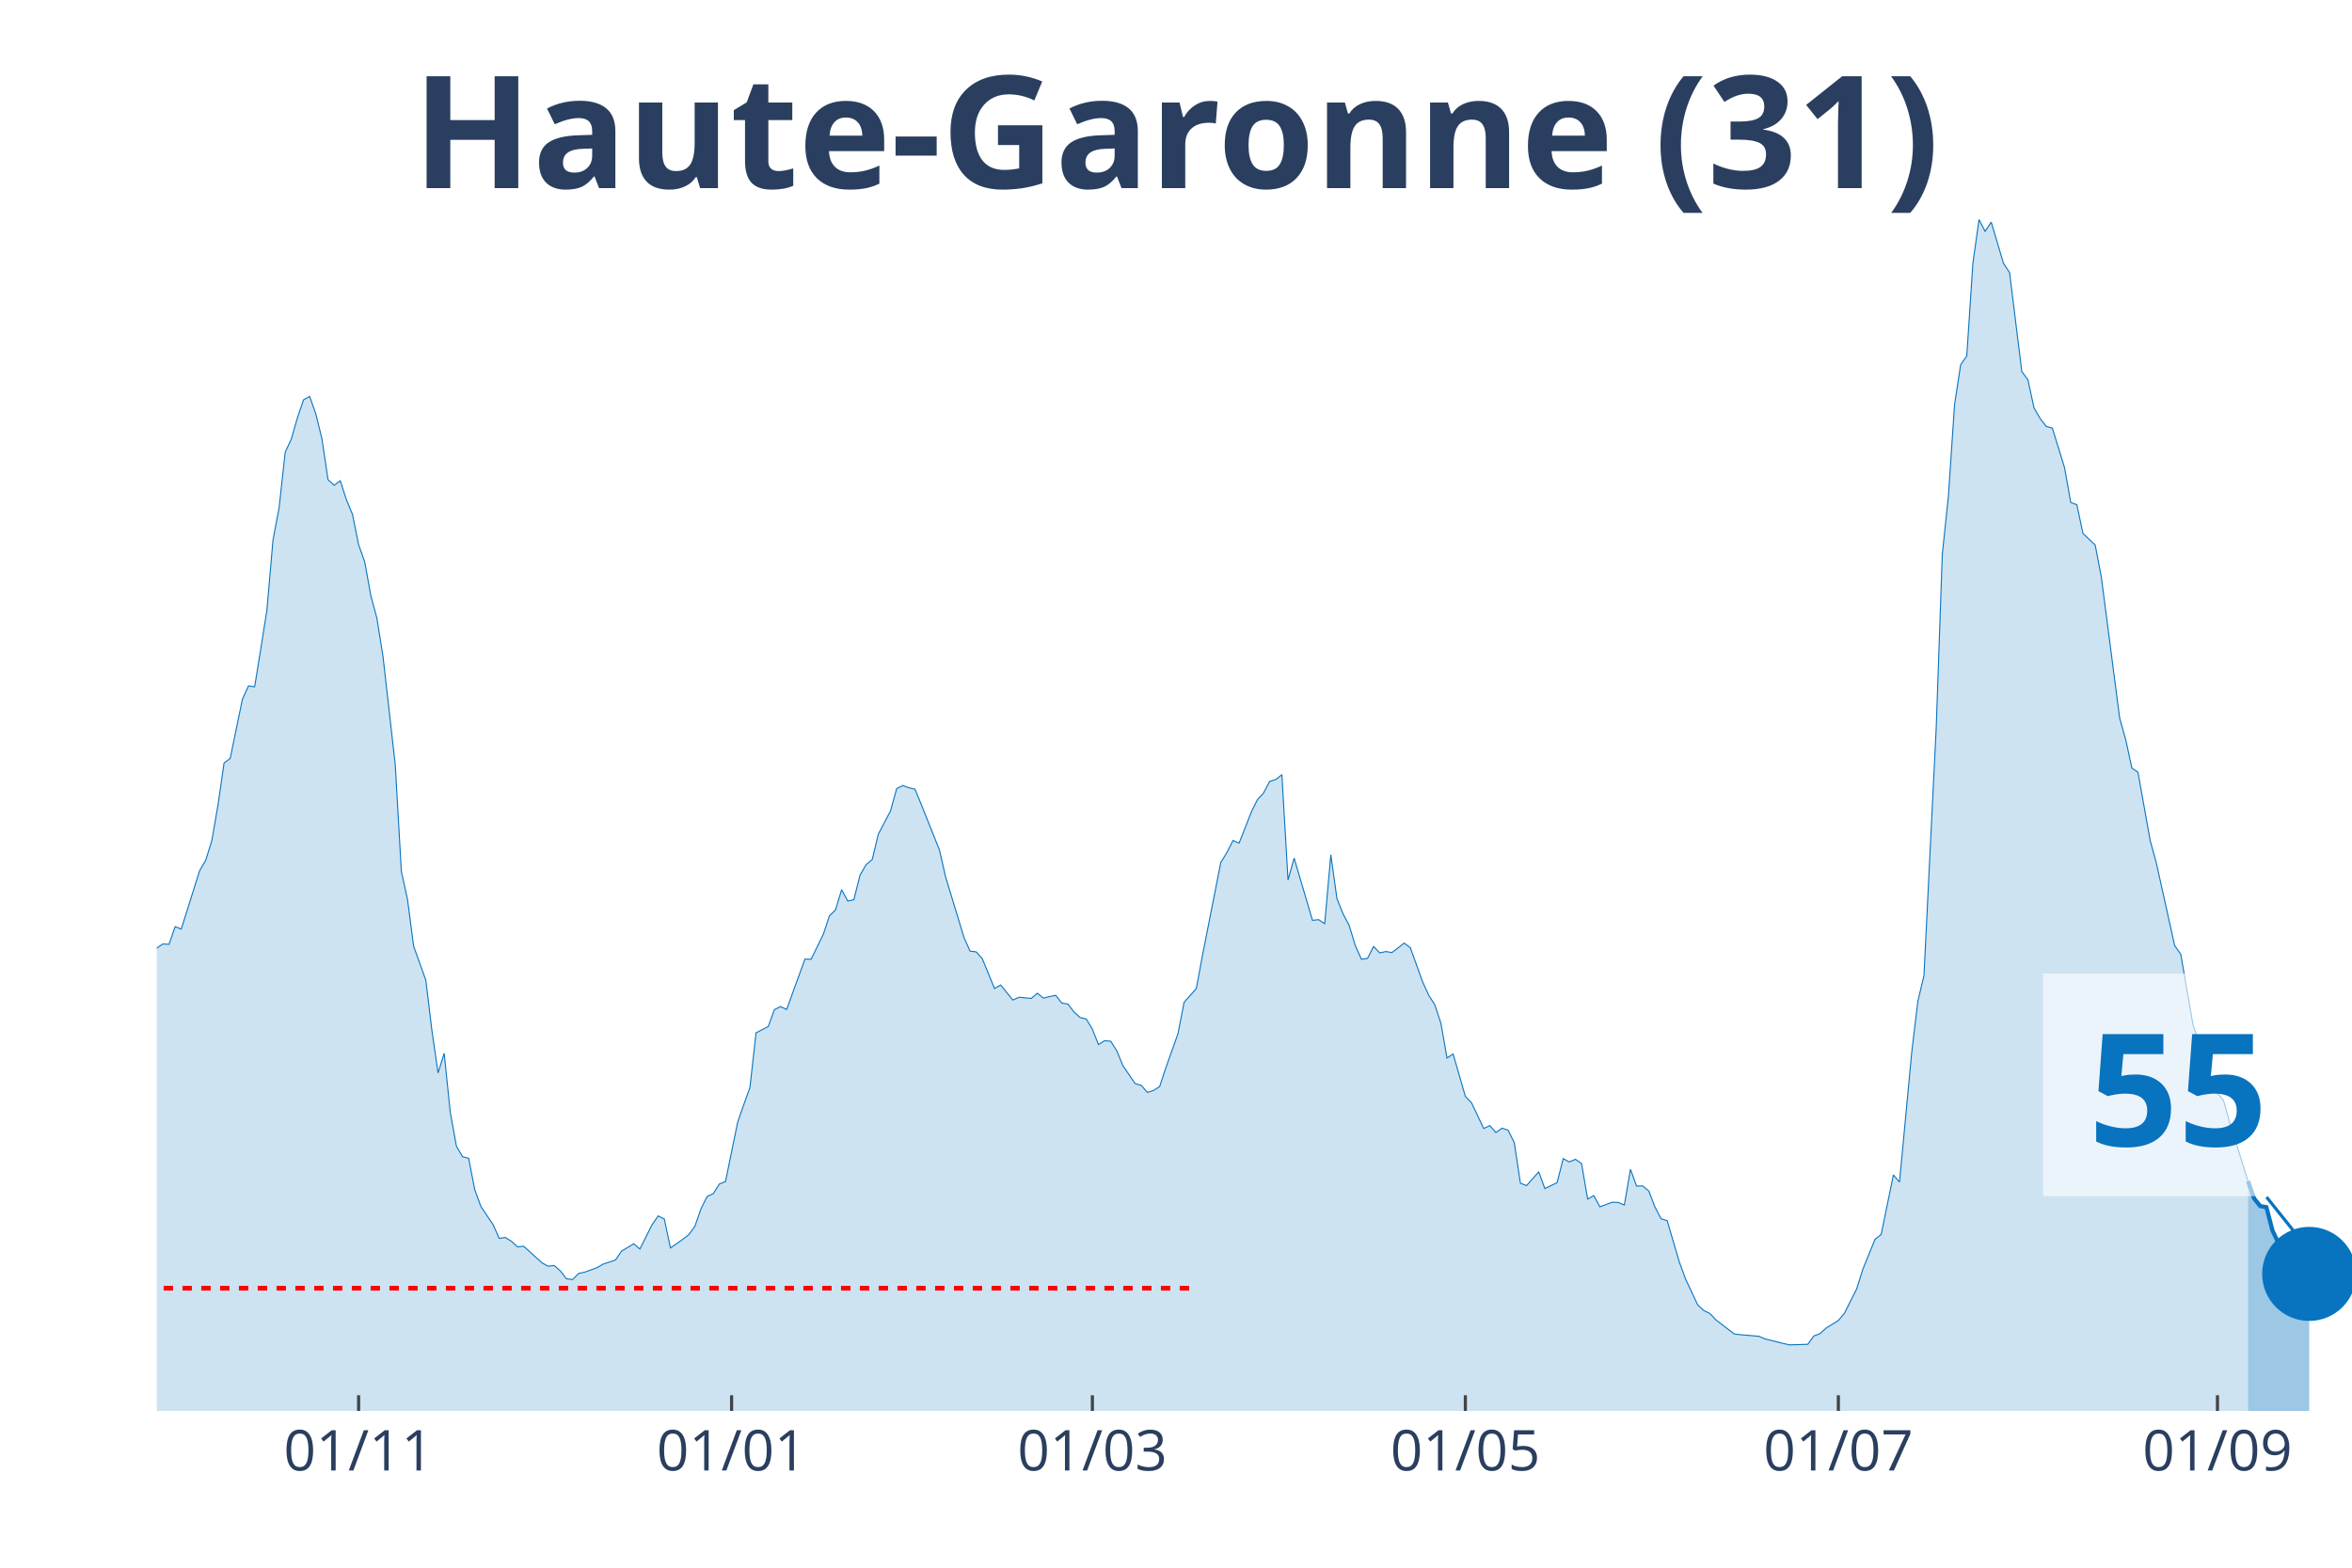
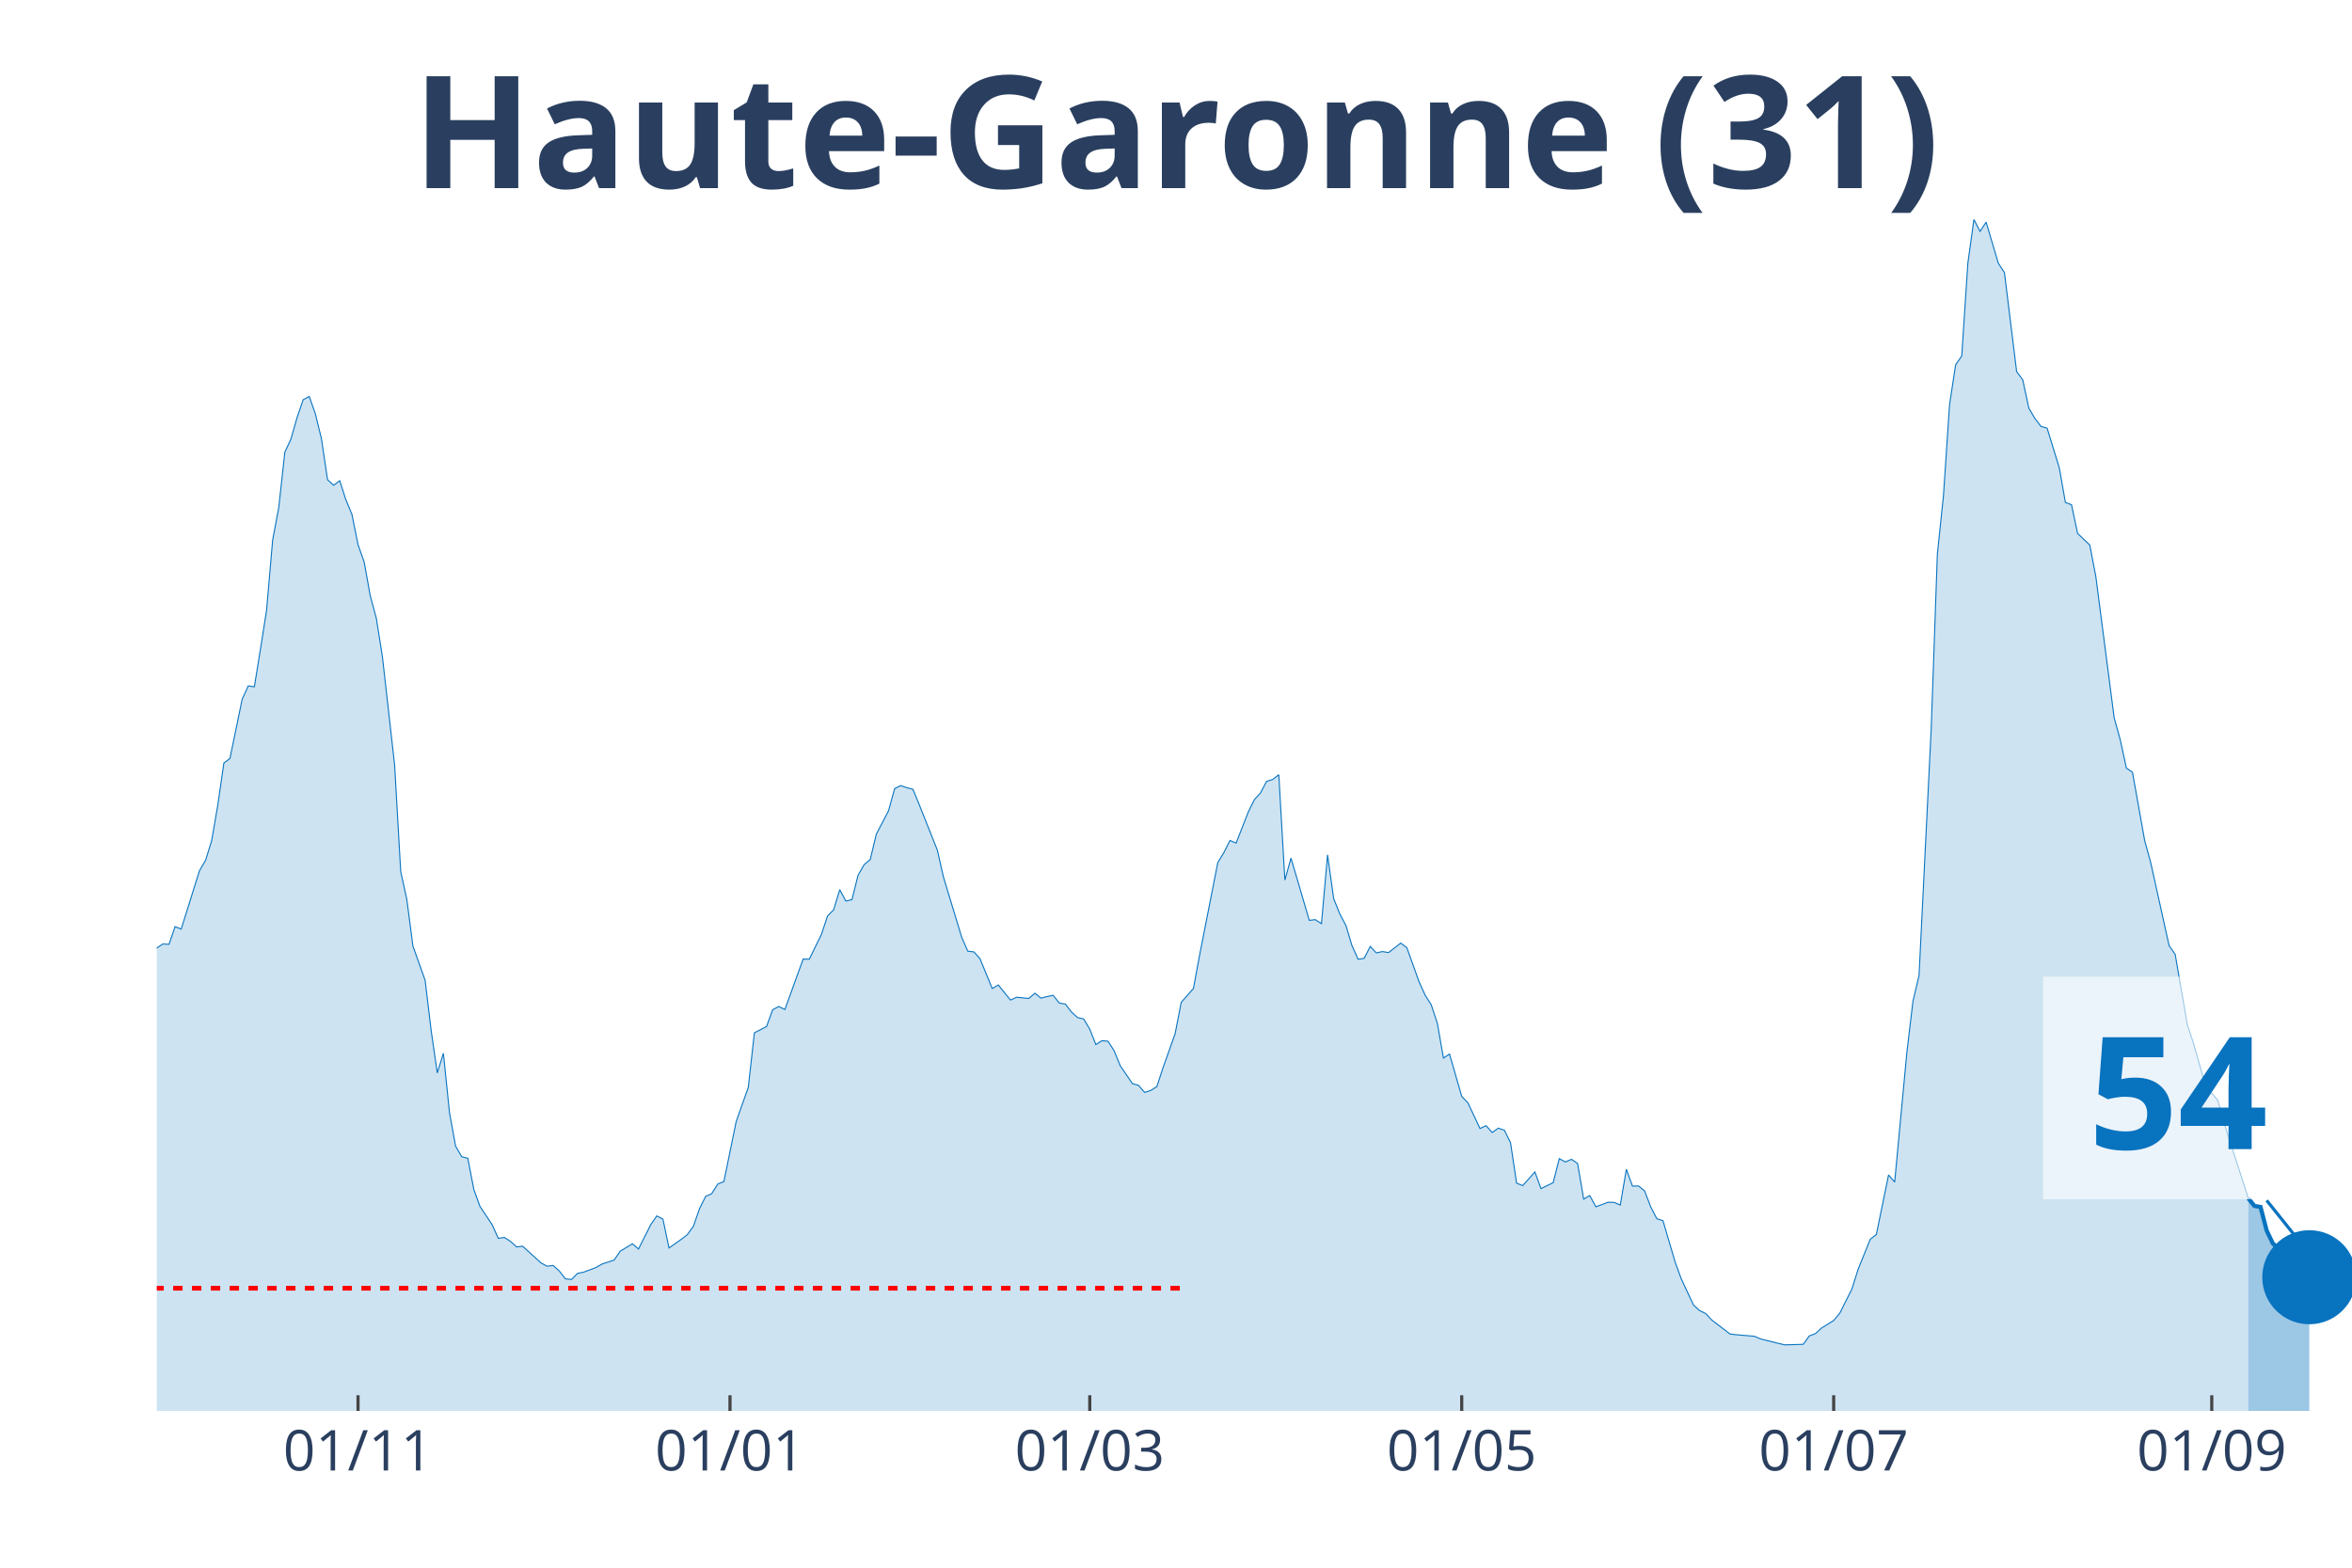
<svg xmlns="http://www.w3.org/2000/svg" class="main-svg" width="1125" height="750" style="" viewBox="0 0 750 500">
  <rect x="0" y="0" width="750" height="500" style="fill: rgb(0, 0, 0); fill-opacity: 0;" />
-   <defs id="defs-acd513">
+   <defs id="defs-bc79a7">
    <g class="clips">
-       <clipPath id="clipacd513xyplot" class="plotclip">
+       <clipPath id="clipbc79a7xyplot" class="plotclip">
        <rect width="700" height="380" />
      </clipPath>
-       <clipPath class="axesclip" id="clipacd513x">
+       <clipPath class="axesclip" id="clipbc79a7x">
        <rect x="50" y="0" width="700" height="500" />
      </clipPath>
-       <clipPath class="axesclip" id="clipacd513y">
+       <clipPath class="axesclip" id="clipbc79a7y">
        <rect x="0" y="70" width="750" height="380" />
      </clipPath>
-       <clipPath class="axesclip" id="clipacd513xy">
+       <clipPath class="axesclip" id="clipbc79a7xy">
        <rect x="50" y="70" width="700" height="380" />
      </clipPath>
    </g>
    <g class="gradients" />
  </defs>
  <g class="bglayer">
    <rect class="bg" x="50" y="70" width="700" height="380" style="fill: rgb(0, 0, 0); fill-opacity: 0; stroke-width: 0;" />
  </g>
  <g class="layer-below">
    <g class="imagelayer" />
    <g class="shapelayer" />
  </g>
  <g class="cartesianlayer">
    <g class="subplot xy">
      <g class="layer-subplot">
        <g class="shapelayer" />
        <g class="imagelayer" />
      </g>
      <g class="gridlayer">
        <g class="x">
-           <path class="xgrid crisp" transform="translate(114.35,0)" d="M0,70v380" style="stroke: rgb(255, 255, 255); stroke-opacity: 1; stroke-width: 1px;" />
-           <path class="xgrid crisp" transform="translate(233.29,0)" d="M0,70v380" style="stroke: rgb(255, 255, 255); stroke-opacity: 1; stroke-width: 1px;" />
-           <path class="xgrid crisp" transform="translate(348.33,0)" d="M0,70v380" style="stroke: rgb(255, 255, 255); stroke-opacity: 1; stroke-width: 1px;" />
-           <path class="xgrid crisp" transform="translate(467.27,0)" d="M0,70v380" style="stroke: rgb(255, 255, 255); stroke-opacity: 1; stroke-width: 1px;" />
-           <path class="xgrid crisp" transform="translate(586.21,0)" d="M0,70v380" style="stroke: rgb(255, 255, 255); stroke-opacity: 1; stroke-width: 1px;" />
-           <path class="xgrid crisp" transform="translate(707.1,0)" d="M0,70v380" style="stroke: rgb(255, 255, 255); stroke-opacity: 1; stroke-width: 1px;" />
+           <path class="xgrid crisp" transform="translate(114.17,0)" d="M0,70v380" style="stroke: rgb(255, 255, 255); stroke-opacity: 1; stroke-width: 1px;" />
+           <path class="xgrid crisp" transform="translate(232.78,0)" d="M0,70v380" style="stroke: rgb(255, 255, 255); stroke-opacity: 1; stroke-width: 1px;" />
+           <path class="xgrid crisp" transform="translate(347.5,0)" d="M0,70v380" style="stroke: rgb(255, 255, 255); stroke-opacity: 1; stroke-width: 1px;" />
+           <path class="xgrid crisp" transform="translate(466.11,0)" d="M0,70v380" style="stroke: rgb(255, 255, 255); stroke-opacity: 1; stroke-width: 1px;" />
+           <path class="xgrid crisp" transform="translate(584.72,0)" d="M0,70v380" style="stroke: rgb(255, 255, 255); stroke-opacity: 1; stroke-width: 1px;" />
+           <path class="xgrid crisp" transform="translate(705.28,0)" d="M0,70v380" style="stroke: rgb(255, 255, 255); stroke-opacity: 1; stroke-width: 1px;" />
        </g>
        <g class="y" />
      </g>
      <g class="zerolinelayer" />
      <path class="xlines-below" />
      <path class="ylines-below" />
      <g class="overlines-below" />
      <g class="xaxislayer-below" />
      <g class="yaxislayer-below" />
      <g class="overaxes-below" />
-       <g class="plot" transform="translate(50, 70)" clip-path="url('#clipacd513xyplot')">
+       <g class="plot" transform="translate(50, 70)" clip-path="url('#clipbc79a7xyplot')">
        <g class="scatterlayer mlayer">
-           <g class="trace scatter tracef41e25" style="stroke-miterlimit: 2;">
+           <g class="trace scatter tracefbd97b" style="stroke-miterlimit: 2;">
            <g class="fills">
              <g>
-                 <path class="js-fill" d="M666.85,380L-265.18,380L-265.18,376.37L-249.58,378.77L-247.63,378.66L-220.33,378.16L-218.38,377.43L-185.24,377.21L-183.29,377.26L-144.29,375.75L-142.34,374.75L-132.59,370.84L-130.64,371.11L-116.99,365.3L-115.04,362.9L-105.29,356.19L-103.34,356.59L-91.64,349.88L-89.69,346.08L-85.79,341.61L-83.84,340.71L-77.99,337.08L-76.04,335.24L-70.19,332.33L-68.25,332.33L-64.35,330.26L-62.4,329.71L-58.5,322.33L-56.55,310.15L-54.6,304.61L-52.65,305.01L-50.7,304.73L-48.75,293.16L-40.95,256.22L-39,253.54L-37.05,253.15L-35.1,238.17L-29.25,206.76L-27.3,194.81L-23.4,186.03L-21.45,188.71L-19.5,186.09L-17.55,189.94L-13.65,209.28L-11.7,211.57L-9.75,212.63L-7.8,221.29L-5.85,230.29L-3.9,234.76L-1.95,236.66L0,232.36L1.95,231.07L3.9,231.19L5.85,225.54L7.8,226.32L13.65,207.71L15.6,204.36L17.55,198.1L19.5,186.81L21.45,173.35L23.4,171.89L27.3,153.01L29.25,148.76L31.2,149.04L33.15,137.02L35.1,124.67L37.05,102.26L39,91.87L40.95,74.21L42.9,70.02L44.85,63.2L46.8,57.5L48.75,56.44L50.7,61.97L52.65,69.91L54.6,82.99L56.55,84.77L58.5,83.32L60.45,89.36L62.4,94.05L64.35,103.72L66.3,109.19L68.25,119.98L70.19,127.19L72.14,139.43L76.04,173.91L77.99,207.99L79.94,216.82L81.89,231.74L85.79,242.64L87.74,258.79L89.69,272.2L91.64,265.94L93.59,284.83L95.54,295.56L97.49,298.91L99.44,299.42L101.39,309.42L103.34,314.79L107.24,320.6L109.19,324.96L111.14,324.68L113.09,325.91L115.04,327.69L116.99,327.47L122.84,332.78L124.79,333.84L126.74,333.62L128.69,335.35L130.64,337.86L132.59,338.09L134.54,336.13L136.49,335.74L140.39,334.29L142.34,333.17L146.24,331.89L148.19,329.04L152.09,326.69L154.04,328.36L157.94,320.6L159.89,317.8L161.84,318.81L163.79,328.03L167.69,325.29L169.64,323.78L171.59,321.1L173.54,315.51L175.49,311.6L177.44,310.71L179.39,307.63L181.34,306.85L185.24,287.85L187.19,282.26L189.14,276.84L191.09,259.41L194.99,257.39L196.94,252.03L198.89,251.02L200.84,251.97L206.69,235.88L208.64,235.94L212.53,228L214.48,222.13L216.43,220.18L218.38,213.75L220.33,217.38L222.28,216.94L224.23,209.17L226.18,205.76L228.13,204.14L230.08,196.04L233.98,188.6L235.93,181.51L237.88,180.56L239.83,181.23L241.78,181.73L243.73,186.48L249.58,201.12L251.53,209.67L257.38,228.95L259.33,233.36L261.28,233.59L263.23,235.77L267.13,245.27L269.08,244.15L272.98,248.96L274.93,248.06L278.83,248.45L280.78,246.78L282.73,248.34L284.68,247.84L286.63,247.45L288.58,249.91L290.53,250.24L292.48,252.76L294.43,254.54L296.38,254.99L298.33,258.23L300.28,263.15L302.23,261.92L304.18,262.09L306.13,265.16L308.08,269.91L311.98,275.61L313.93,276.17L315.88,278.41L317.83,277.79L319.78,276.56L321.73,270.64L325.63,259.69L327.58,249.68L331.48,245.27L333.43,234.76L339.28,205.09L341.23,201.9L343.18,198.05L345.13,198.89L349.03,188.94L350.97,185.03L352.92,182.9L354.87,179.21L356.82,178.6L358.77,177.09L360.72,210.68L362.67,203.69L368.52,223.53L370.47,223.31L372.42,224.59L374.37,202.63L376.32,216.6L378.27,221.46L380.22,225.15L382.17,231.58L384.12,235.94L386.07,235.66L388.02,231.86L389.97,233.92L391.92,233.48L393.87,233.81L397.77,230.79L399.72,232.25L403.62,243.09L405.57,247.39L407.52,250.46L409.47,256.33L411.42,267.45L413.37,266.17L417.27,279.69L419.22,281.7L423.12,289.92L425.07,289.02L427.02,291.2L428.97,289.81L430.92,290.48L432.87,294.44L434.82,307.35L436.77,308.14L440.67,303.78L442.62,309.09L446.52,307.19L448.47,299.53L450.42,300.59L452.37,299.75L454.32,301.09L456.27,312.44L458.22,311.32L460.17,314.9L464.07,313.44L466.02,313.5L467.97,314.34L469.92,302.94L471.87,308.3L473.82,308.25L475.77,309.87L477.72,314.95L479.67,318.7L481.62,319.31L485.52,332.56L487.47,337.86L491.36,346.19L493.31,347.98L495.26,348.93L497.21,351L503.06,355.47L505.01,355.69L510.86,356.19L512.81,357.03L518.66,358.49L520.61,358.93L526.46,358.76L528.41,356.08L530.36,355.36L532.31,353.57L536.21,351.16L538.16,348.82L542.06,341.05L544.01,334.85L547.91,325.24L549.86,323.73L553.76,304.73L555.71,307.02L559.61,265.61L561.56,249.35L563.51,241.13L565.46,201.57L567.41,162.28L569.36,106.74L571.31,88.18L573.26,59.07L575.21,46.33L577.16,43.53L579.11,13.97L581.06,0L583.01,3.8L584.96,0.84L588.86,13.97L590.81,16.93L594.71,48.51L596.66,51.13L598.61,60.13L600.56,63.48L602.51,66L604.46,66.56L608.36,79.24L610.31,90.25L612.26,90.98L614.21,100.14L618.11,103.83L620.06,114L625.91,158.99L627.86,165.97L629.81,174.97L631.75,176.31L635.65,198.1L637.6,205.2L643.45,231.58L645.4,234.37L649.3,256.84L651.25,262.7L655.15,276.39L657.1,278.63L659.05,280.98L661,288.02L666.85,306.74" style="fill: rgb(8, 115, 191); fill-opacity: 0.2; stroke-width: 0;" />
+                 <path class="js-fill" d="M666.94,380L-264.44,380L-264.44,376.37L-248.89,378.77L-246.94,378.66L-219.72,378.16L-217.78,377.43L-184.72,377.21L-182.78,377.26L-143.89,375.75L-141.94,374.75L-132.22,370.84L-130.28,371.11L-116.67,365.3L-114.72,362.9L-105,356.19L-103.06,356.59L-91.39,349.88L-89.44,346.08L-85.56,341.61L-83.61,340.71L-77.78,337.08L-75.83,335.24L-70,332.33L-68.06,332.33L-64.17,330.26L-62.22,329.71L-58.33,322.33L-56.39,310.15L-54.44,304.61L-52.5,305.01L-50.56,304.73L-48.61,293.16L-40.83,256.22L-38.89,253.54L-36.94,253.15L-35,238.17L-29.17,206.76L-27.22,194.81L-23.33,186.03L-21.39,188.71L-19.44,186.09L-17.5,189.94L-13.61,209.28L-11.67,211.57L-9.72,212.63L-7.78,221.29L-5.83,230.29L-3.89,234.76L-1.94,236.66L0,232.36L1.94,231.07L3.89,231.19L5.83,225.54L7.78,226.32L13.61,207.71L15.56,204.36L17.5,198.1L19.44,186.81L21.39,173.35L23.33,171.89L27.22,153.01L29.17,148.76L31.11,149.04L33.06,137.02L35,124.67L36.94,102.26L38.89,91.87L40.83,74.21L42.78,70.02L44.72,63.2L46.67,57.5L48.61,56.44L50.56,61.97L52.5,69.91L54.44,82.99L56.39,84.77L58.33,83.32L60.28,89.36L62.22,94.05L64.17,103.72L66.11,109.19L68.06,119.98L70,127.19L71.94,139.43L75.83,173.91L77.78,207.99L79.72,216.82L81.67,231.74L85.56,242.64L87.5,258.79L89.44,272.2L91.39,265.94L93.33,284.83L95.28,295.56L97.22,298.91L99.17,299.42L101.11,309.42L103.06,314.79L106.94,320.6L108.89,324.96L110.83,324.68L112.78,325.91L114.72,327.69L116.67,327.47L122.5,332.78L124.44,333.84L126.39,333.62L128.33,335.35L130.28,337.86L132.22,338.09L134.17,336.13L136.11,335.74L140,334.29L141.94,333.17L145.83,331.89L147.78,329.04L151.67,326.69L153.61,328.36L157.5,320.6L159.44,317.8L161.39,318.81L163.33,328.03L167.22,325.29L169.17,323.78L171.11,321.1L173.06,315.51L175,311.6L176.94,310.71L178.89,307.63L180.83,306.85L184.72,287.85L186.67,282.26L188.61,276.84L190.56,259.41L194.44,257.39L196.39,252.03L198.33,251.02L200.28,251.97L206.11,235.88L208.06,235.94L211.94,228L213.89,222.13L215.83,220.18L217.78,213.75L219.72,217.38L221.67,216.94L223.61,209.17L225.56,205.76L227.5,204.14L229.44,196.04L233.33,188.6L235.28,181.51L237.22,180.56L239.17,181.23L241.11,181.73L243.06,186.48L248.89,201.12L250.83,209.67L256.67,228.95L258.61,233.36L260.56,233.59L262.5,235.77L266.39,245.27L268.33,244.15L272.22,248.96L274.17,248.06L278.06,248.45L280,246.78L281.94,248.34L283.89,247.84L285.83,247.45L287.78,249.91L289.72,250.24L291.67,252.76L293.61,254.54L295.56,254.99L297.5,258.23L299.44,263.15L301.39,261.92L303.33,262.09L305.28,265.16L307.22,269.91L311.11,275.61L313.06,276.17L315,278.41L316.94,277.79L318.89,276.56L320.83,270.64L324.72,259.69L326.67,249.68L330.56,245.27L332.5,234.76L338.33,205.09L340.28,201.9L342.22,198.05L344.17,198.89L348.06,188.94L350,185.03L351.94,182.9L353.89,179.21L355.83,178.6L357.78,177.09L359.72,210.68L361.67,203.69L367.5,223.53L369.44,223.31L371.39,224.59L373.33,202.63L375.28,216.6L377.22,221.46L379.17,225.15L381.11,231.58L383.06,235.94L385,235.66L386.94,231.86L388.89,233.92L390.83,233.48L392.78,233.81L396.67,230.79L398.61,232.25L402.5,243.09L404.44,247.39L406.39,250.46L408.33,256.33L410.28,267.45L412.22,266.17L416.11,279.69L418.06,281.7L421.94,289.92L423.89,289.02L425.83,291.2L427.78,289.81L429.72,290.48L431.67,294.44L433.61,307.35L435.56,308.14L439.44,303.78L441.39,309.09L445.28,307.19L447.22,299.53L449.17,300.59L451.11,299.75L453.06,301.09L455,312.44L456.94,311.32L458.89,314.9L462.78,313.44L464.72,313.5L466.67,314.34L468.61,302.94L470.56,308.3L472.5,308.25L474.44,309.87L476.39,314.95L478.33,318.7L480.28,319.31L484.17,332.56L486.11,337.86L490,346.19L491.94,347.98L493.89,348.93L495.83,351L501.67,355.47L503.61,355.69L509.44,356.19L511.39,357.03L517.22,358.49L519.17,358.93L525,358.76L526.94,356.08L528.89,355.36L530.83,353.57L534.72,351.16L536.67,348.82L540.56,341.05L542.5,334.85L546.39,325.24L548.33,323.73L552.22,304.73L554.17,307.02L558.06,265.61L560,249.35L561.94,241.13L563.89,201.57L565.83,162.28L567.78,106.74L569.72,88.18L571.67,59.07L573.61,46.33L575.56,43.53L577.5,13.97L579.44,0L581.39,3.8L583.33,0.84L587.22,13.97L589.17,16.93L593.06,48.51L595,51.13L596.94,60.13L598.89,63.48L600.83,66L602.78,66.56L606.67,79.24L608.61,90.25L610.56,90.98L612.5,100.14L616.39,103.83L618.33,114L624.17,158.99L626.11,165.97L628.06,174.97L630,176.31L633.89,198.1L635.83,205.2L641.67,231.58L643.61,234.37L647.5,256.84L649.44,262.7L653.33,276.39L655.28,278.63L657.22,280.98L659.17,288.02L666.94,312.21" style="fill: rgb(8, 115, 191); fill-opacity: 0.2; stroke-width: 0;" />
              </g>
            </g>
            <g class="errorbars" />
            <g class="lines">
-               <path class="js-line" d="M-265.18,376.37L-249.58,378.77L-247.63,378.66L-220.33,378.16L-218.38,377.43L-185.24,377.21L-183.29,377.26L-144.29,375.75L-142.34,374.75L-132.59,370.84L-130.64,371.11L-116.99,365.3L-115.04,362.9L-105.29,356.19L-103.34,356.59L-91.64,349.88L-89.69,346.08L-85.79,341.61L-83.84,340.71L-77.99,337.08L-76.04,335.24L-70.19,332.33L-68.25,332.33L-64.35,330.26L-62.4,329.71L-58.5,322.33L-56.55,310.15L-54.6,304.61L-52.65,305.01L-50.7,304.73L-48.75,293.16L-40.95,256.22L-39,253.54L-37.05,253.15L-35.1,238.17L-29.25,206.76L-27.3,194.81L-23.4,186.03L-21.45,188.71L-19.5,186.09L-17.55,189.94L-13.65,209.28L-11.7,211.57L-9.75,212.63L-7.8,221.29L-5.85,230.29L-3.9,234.76L-1.95,236.66L0,232.36L1.95,231.07L3.9,231.19L5.85,225.54L7.8,226.32L13.65,207.71L15.6,204.36L17.55,198.1L19.5,186.81L21.45,173.35L23.4,171.89L27.3,153.01L29.25,148.76L31.2,149.04L33.15,137.02L35.1,124.67L37.05,102.26L39,91.87L40.95,74.21L42.9,70.02L44.85,63.2L46.8,57.5L48.75,56.44L50.7,61.97L52.65,69.91L54.6,82.99L56.55,84.77L58.5,83.32L60.45,89.36L62.4,94.05L64.35,103.72L66.3,109.19L68.25,119.98L70.19,127.19L72.14,139.43L76.04,173.91L77.99,207.99L79.94,216.82L81.89,231.74L85.79,242.64L87.74,258.79L89.69,272.2L91.64,265.94L93.59,284.83L95.54,295.56L97.49,298.91L99.44,299.42L101.39,309.42L103.34,314.79L107.24,320.6L109.19,324.96L111.14,324.68L113.09,325.91L115.04,327.69L116.99,327.47L122.84,332.78L124.79,333.84L126.74,333.62L128.69,335.35L130.64,337.86L132.59,338.09L134.54,336.13L136.49,335.74L140.39,334.29L142.34,333.17L146.24,331.89L148.19,329.04L152.09,326.69L154.04,328.36L157.94,320.6L159.89,317.8L161.84,318.81L163.79,328.03L167.69,325.29L169.64,323.78L171.59,321.1L173.54,315.51L175.49,311.6L177.44,310.71L179.39,307.63L181.34,306.85L185.24,287.85L187.19,282.26L189.14,276.84L191.09,259.41L194.99,257.39L196.94,252.03L198.89,251.02L200.84,251.97L206.69,235.88L208.64,235.94L212.53,228L214.48,222.13L216.43,220.18L218.38,213.75L220.33,217.38L222.28,216.94L224.23,209.17L226.18,205.76L228.13,204.14L230.08,196.04L233.98,188.6L235.93,181.51L237.88,180.56L239.83,181.23L241.78,181.73L243.73,186.48L249.58,201.12L251.53,209.67L257.38,228.95L259.33,233.36L261.28,233.59L263.23,235.77L267.13,245.27L269.08,244.15L272.98,248.96L274.93,248.06L278.83,248.45L280.78,246.78L282.73,248.34L284.68,247.84L286.63,247.45L288.58,249.91L290.53,250.24L292.48,252.76L294.43,254.54L296.38,254.99L298.33,258.23L300.28,263.15L302.23,261.92L304.18,262.09L306.13,265.16L308.08,269.91L311.98,275.61L313.93,276.17L315.88,278.41L317.83,277.79L319.78,276.56L321.73,270.64L325.63,259.69L327.58,249.68L331.48,245.27L333.43,234.76L339.28,205.09L341.23,201.9L343.18,198.05L345.13,198.89L349.03,188.94L350.97,185.03L352.92,182.9L354.87,179.21L356.82,178.6L358.77,177.09L360.72,210.68L362.67,203.69L368.52,223.53L370.47,223.31L372.42,224.59L374.37,202.63L376.32,216.6L378.27,221.46L380.22,225.15L382.17,231.58L384.12,235.94L386.07,235.66L388.02,231.86L389.97,233.92L391.92,233.48L393.87,233.81L397.77,230.79L399.72,232.25L403.62,243.09L405.57,247.39L407.52,250.46L409.47,256.33L411.42,267.45L413.37,266.17L417.27,279.69L419.22,281.7L423.12,289.92L425.07,289.02L427.02,291.2L428.97,289.81L430.92,290.48L432.87,294.44L434.82,307.35L436.77,308.14L440.67,303.78L442.62,309.09L446.52,307.19L448.47,299.53L450.42,300.59L452.37,299.75L454.32,301.09L456.27,312.44L458.22,311.32L460.17,314.9L464.07,313.44L466.02,313.5L467.97,314.34L469.92,302.94L471.87,308.3L473.82,308.25L475.77,309.87L477.72,314.95L479.67,318.7L481.62,319.31L485.52,332.56L487.47,337.86L491.36,346.19L493.31,347.98L495.26,348.93L497.21,351L503.06,355.47L505.01,355.69L510.86,356.19L512.81,357.03L518.66,358.49L520.61,358.93L526.46,358.76L528.41,356.08L530.36,355.36L532.31,353.57L536.21,351.16L538.16,348.82L542.06,341.05L544.01,334.85L547.91,325.24L549.86,323.73L553.76,304.73L555.71,307.02L559.61,265.61L561.56,249.35L563.51,241.13L565.46,201.57L567.41,162.28L569.36,106.74L571.31,88.18L573.26,59.07L575.21,46.33L577.16,43.53L579.11,13.97L581.06,0L583.01,3.8L584.96,0.84L588.86,13.97L590.81,16.93L594.71,48.51L596.66,51.13L598.61,60.13L600.56,63.48L602.51,66L604.46,66.56L608.36,79.24L610.31,90.25L612.26,90.98L614.21,100.14L618.11,103.83L620.06,114L625.91,158.99L627.86,165.97L629.81,174.97L631.75,176.31L635.65,198.1L637.6,205.2L643.45,231.58L645.4,234.37L649.3,256.84L651.25,262.7L655.15,276.39L657.1,278.63L659.05,280.98L661,288.02L666.85,306.74" style="vector-effect: non-scaling-stroke; fill: none; stroke: rgb(8, 115, 191); stroke-opacity: 1; stroke-width: 0.5px; opacity: 1;" />
+               <path class="js-line" d="M-264.44,376.37L-248.89,378.77L-246.94,378.66L-219.72,378.16L-217.78,377.43L-184.72,377.21L-182.78,377.26L-143.89,375.75L-141.94,374.75L-132.22,370.84L-130.28,371.11L-116.67,365.3L-114.72,362.9L-105,356.19L-103.06,356.59L-91.39,349.88L-89.44,346.08L-85.56,341.61L-83.61,340.71L-77.78,337.08L-75.83,335.24L-70,332.33L-68.06,332.33L-64.17,330.26L-62.22,329.71L-58.33,322.33L-56.39,310.15L-54.44,304.61L-52.5,305.01L-50.56,304.73L-48.61,293.16L-40.83,256.22L-38.89,253.54L-36.94,253.15L-35,238.17L-29.17,206.76L-27.22,194.81L-23.33,186.03L-21.39,188.71L-19.44,186.09L-17.5,189.94L-13.61,209.28L-11.67,211.57L-9.72,212.63L-7.78,221.29L-5.83,230.29L-3.89,234.76L-1.94,236.66L0,232.36L1.94,231.07L3.89,231.19L5.83,225.54L7.78,226.32L13.61,207.71L15.56,204.36L17.5,198.1L19.44,186.81L21.39,173.35L23.33,171.89L27.22,153.01L29.17,148.76L31.11,149.04L33.06,137.02L35,124.67L36.94,102.26L38.89,91.87L40.83,74.21L42.78,70.02L44.72,63.2L46.67,57.5L48.61,56.44L50.56,61.97L52.5,69.91L54.44,82.99L56.39,84.77L58.33,83.32L60.28,89.36L62.22,94.05L64.17,103.72L66.11,109.19L68.06,119.98L70,127.19L71.94,139.43L75.83,173.91L77.78,207.99L79.72,216.82L81.67,231.74L85.56,242.64L87.5,258.79L89.44,272.2L91.39,265.94L93.33,284.83L95.28,295.56L97.22,298.91L99.17,299.42L101.11,309.42L103.06,314.79L106.94,320.6L108.89,324.96L110.83,324.68L112.78,325.91L114.72,327.69L116.67,327.47L122.5,332.78L124.44,333.84L126.39,333.62L128.33,335.35L130.28,337.86L132.22,338.09L134.17,336.13L136.11,335.74L140,334.29L141.94,333.17L145.83,331.89L147.78,329.04L151.67,326.69L153.61,328.36L157.5,320.6L159.44,317.8L161.39,318.81L163.33,328.03L167.22,325.29L169.17,323.78L171.11,321.1L173.06,315.51L175,311.6L176.94,310.71L178.89,307.63L180.83,306.85L184.72,287.85L186.67,282.26L188.61,276.84L190.56,259.41L194.44,257.39L196.39,252.03L198.33,251.02L200.28,251.97L206.11,235.88L208.06,235.94L211.94,228L213.89,222.13L215.83,220.18L217.78,213.75L219.72,217.38L221.67,216.94L223.61,209.17L225.56,205.76L227.5,204.14L229.44,196.04L233.33,188.6L235.28,181.51L237.22,180.56L239.17,181.23L241.11,181.73L243.06,186.48L248.89,201.12L250.83,209.67L256.67,228.95L258.61,233.36L260.56,233.59L262.5,235.77L266.39,245.27L268.33,244.15L272.22,248.96L274.17,248.06L278.06,248.45L280,246.78L281.94,248.34L283.89,247.84L285.83,247.45L287.78,249.91L289.72,250.24L291.67,252.76L293.61,254.54L295.56,254.99L297.5,258.23L299.44,263.15L301.39,261.92L303.33,262.09L305.28,265.16L307.22,269.91L311.11,275.61L313.06,276.17L315,278.41L316.94,277.79L318.89,276.56L320.83,270.64L324.72,259.69L326.67,249.68L330.56,245.27L332.5,234.76L338.33,205.09L340.28,201.9L342.22,198.05L344.17,198.89L348.06,188.94L350,185.03L351.94,182.9L353.89,179.21L355.83,178.6L357.78,177.09L359.72,210.68L361.67,203.69L367.5,223.53L369.44,223.31L371.39,224.59L373.33,202.63L375.28,216.6L377.22,221.46L379.17,225.15L381.11,231.58L383.06,235.94L385,235.66L386.94,231.86L388.89,233.92L390.83,233.48L392.78,233.81L396.67,230.79L398.61,232.25L402.5,243.09L404.44,247.39L406.39,250.46L408.33,256.33L410.28,267.45L412.22,266.17L416.11,279.69L418.06,281.7L421.94,289.92L423.89,289.02L425.83,291.2L427.78,289.81L429.72,290.48L431.67,294.44L433.61,307.35L435.56,308.14L439.44,303.78L441.39,309.09L445.28,307.19L447.22,299.53L449.17,300.59L451.11,299.75L453.06,301.09L455,312.44L456.94,311.32L458.89,314.9L462.78,313.44L464.72,313.5L466.67,314.34L468.61,302.94L470.56,308.3L472.5,308.25L474.44,309.87L476.39,314.95L478.33,318.7L480.28,319.31L484.17,332.56L486.11,337.86L490,346.19L491.94,347.98L493.89,348.93L495.83,351L501.67,355.47L503.61,355.69L509.44,356.19L511.39,357.03L517.22,358.49L519.17,358.93L525,358.76L526.94,356.08L528.89,355.36L530.83,353.57L534.72,351.16L536.67,348.82L540.56,341.05L542.5,334.85L546.39,325.24L548.33,323.73L552.22,304.73L554.17,307.02L558.06,265.61L560,249.35L561.94,241.13L563.89,201.57L565.83,162.28L567.78,106.74L569.72,88.18L571.67,59.07L573.61,46.33L575.56,43.53L577.5,13.97L579.44,0L581.39,3.8L583.33,0.84L587.22,13.97L589.17,16.93L593.06,48.51L595,51.13L596.94,60.13L598.89,63.48L600.83,66L602.78,66.56L606.67,79.24L608.61,90.25L610.56,90.98L612.5,100.14L616.39,103.83L618.33,114L624.17,158.99L626.11,165.97L628.06,174.97L630,176.31L633.89,198.1L635.83,205.2L641.67,231.58L643.61,234.37L647.5,256.84L649.44,262.7L653.33,276.39L655.28,278.63L657.22,280.98L659.17,288.02L666.94,312.21" style="vector-effect: non-scaling-stroke; fill: none; stroke: rgb(8, 115, 191); stroke-opacity: 1; stroke-width: 0.5px; opacity: 1;" />
            </g>
            <g class="points" />
            <g class="text" />
          </g>
-           <g class="trace scatter trace0abcd8" style="stroke-miterlimit: 2;">
+           <g class="trace scatter trace882fd3" style="stroke-miterlimit: 2;">
            <g class="fills">
              <g>
-                 <path class="js-fill" d="M686.35,380L666.85,380L666.85,306.74L668.8,312.27L670.75,314.67L672.7,315.01L674.65,322.5L676.6,326.58L678.55,328.59L686.35,336.3" style="fill: rgb(8, 115, 191); fill-opacity: 0.4; stroke-width: 0;" />
+                 <path class="js-fill" d="M686.39,380L666.94,380L666.94,312.21L668.89,314.62L670.83,314.95L672.78,322.44L674.72,326.52L684.44,336.3L686.39,337.36" style="fill: rgb(8, 115, 191); fill-opacity: 0.4; stroke-width: 0;" />
              </g>
            </g>
            <g class="errorbars" />
            <g class="lines">
-               <path class="js-line" d="M666.85,306.74L668.8,312.27L670.75,314.67L672.7,315.01L674.65,322.5L676.6,326.58L678.55,328.59L686.35,336.3" style="vector-effect: non-scaling-stroke; fill: none; stroke: rgb(8, 115, 191); stroke-opacity: 1; stroke-width: 2px; opacity: 1;" />
+               <path class="js-line" d="M666.94,312.21L668.89,314.62L670.83,314.95L672.78,322.44L674.72,326.52L684.44,336.3L686.39,337.36" style="vector-effect: non-scaling-stroke; fill: none; stroke: rgb(8, 115, 191); stroke-opacity: 1; stroke-width: 2px; opacity: 1;" />
            </g>
            <g class="points" />
            <g class="text" />
          </g>
-           <g class="trace scatter trace17ac2e" style="stroke-miterlimit: 2; opacity: 1;">
+           <g class="trace scatter trace5b6eef" style="stroke-miterlimit: 2; opacity: 1;">
            <g class="fills" />
            <g class="errorbars" />
            <g class="lines" />
            <g class="points">
-               <path class="point" transform="translate(686.35,336.3)" d="M15,0A15,15 0 1,1 0,-15A15,15 0 0,1 15,0Z" style="opacity: 1; stroke-width: 0px; fill: rgb(8, 115, 191); fill-opacity: 1;" />
+               <path class="point" transform="translate(686.39,337.36)" d="M15,0A15,15 0 1,1 0,-15A15,15 0 0,1 15,0Z" style="opacity: 1; stroke-width: 0px; fill: rgb(8, 115, 191); fill-opacity: 1;" />
            </g>
            <g class="text" />
          </g>
        </g>
      </g>
      <g class="overplot" />
      <path class="xlines-above crisp" style="fill: none; stroke-width: 1px; stroke: rgb(0, 0, 0); stroke-opacity: 0;" d="" />
      <path class="ylines-above crisp" style="fill: none;" d="M0,0" />
      <g class="overlines-above" />
      <g class="xaxislayer-above">
-         <path class="xtick ticks crisp" d="M0,450v-5" transform="translate(114.35,0)" style="stroke: rgb(68, 68, 68); stroke-opacity: 1; stroke-width: 1px;" />
-         <path class="xtick ticks crisp" d="M0,450v-5" transform="translate(233.29,0)" style="stroke: rgb(68, 68, 68); stroke-opacity: 1; stroke-width: 1px;" />
-         <path class="xtick ticks crisp" d="M0,450v-5" transform="translate(348.33,0)" style="stroke: rgb(68, 68, 68); stroke-opacity: 1; stroke-width: 1px;" />
-         <path class="xtick ticks crisp" d="M0,450v-5" transform="translate(467.27,0)" style="stroke: rgb(68, 68, 68); stroke-opacity: 1; stroke-width: 1px;" />
-         <path class="xtick ticks crisp" d="M0,450v-5" transform="translate(586.21,0)" style="stroke: rgb(68, 68, 68); stroke-opacity: 1; stroke-width: 1px;" />
-         <path class="xtick ticks crisp" d="M0,450v-5" transform="translate(707.1,0)" style="stroke: rgb(68, 68, 68); stroke-opacity: 1; stroke-width: 1px;" />
+         <path class="xtick ticks crisp" d="M0,450v-5" transform="translate(114.17,0)" style="stroke: rgb(68, 68, 68); stroke-opacity: 1; stroke-width: 1px;" />
+         <path class="xtick ticks crisp" d="M0,450v-5" transform="translate(232.78,0)" style="stroke: rgb(68, 68, 68); stroke-opacity: 1; stroke-width: 1px;" />
+         <path class="xtick ticks crisp" d="M0,450v-5" transform="translate(347.5,0)" style="stroke: rgb(68, 68, 68); stroke-opacity: 1; stroke-width: 1px;" />
+         <path class="xtick ticks crisp" d="M0,450v-5" transform="translate(466.11,0)" style="stroke: rgb(68, 68, 68); stroke-opacity: 1; stroke-width: 1px;" />
+         <path class="xtick ticks crisp" d="M0,450v-5" transform="translate(584.72,0)" style="stroke: rgb(68, 68, 68); stroke-opacity: 1; stroke-width: 1px;" />
+         <path class="xtick ticks crisp" d="M0,450v-5" transform="translate(705.28,0)" style="stroke: rgb(68, 68, 68); stroke-opacity: 1; stroke-width: 1px;" />
        <g class="xtick">
-           <text text-anchor="middle" x="0" y="469" transform="translate(114.35,0)" style="font-family: 'Open Sans', verdana, arial, sans-serif; font-size: 18px; fill: rgb(42, 63, 95); fill-opacity: 1; white-space: pre;">01/11</text>
+           <text text-anchor="middle" x="0" y="469" transform="translate(114.17,0)" style="font-family: 'Open Sans', verdana, arial, sans-serif; font-size: 18px; fill: rgb(42, 63, 95); fill-opacity: 1; white-space: pre;">01/11</text>
        </g>
        <g class="xtick">
-           <text text-anchor="middle" x="0" y="469" transform="translate(233.29,0)" style="font-family: 'Open Sans', verdana, arial, sans-serif; font-size: 18px; fill: rgb(42, 63, 95); fill-opacity: 1; white-space: pre;">01/01</text>
+           <text text-anchor="middle" x="0" y="469" transform="translate(232.78,0)" style="font-family: 'Open Sans', verdana, arial, sans-serif; font-size: 18px; fill: rgb(42, 63, 95); fill-opacity: 1; white-space: pre;">01/01</text>
        </g>
        <g class="xtick">
-           <text text-anchor="middle" x="0" y="469" transform="translate(348.33,0)" style="font-family: 'Open Sans', verdana, arial, sans-serif; font-size: 18px; fill: rgb(42, 63, 95); fill-opacity: 1; white-space: pre;">01/03</text>
+           <text text-anchor="middle" x="0" y="469" transform="translate(347.5,0)" style="font-family: 'Open Sans', verdana, arial, sans-serif; font-size: 18px; fill: rgb(42, 63, 95); fill-opacity: 1; white-space: pre;">01/03</text>
        </g>
        <g class="xtick">
-           <text text-anchor="middle" x="0" y="469" transform="translate(467.27,0)" style="font-family: 'Open Sans', verdana, arial, sans-serif; font-size: 18px; fill: rgb(42, 63, 95); fill-opacity: 1; white-space: pre;">01/05</text>
+           <text text-anchor="middle" x="0" y="469" transform="translate(466.11,0)" style="font-family: 'Open Sans', verdana, arial, sans-serif; font-size: 18px; fill: rgb(42, 63, 95); fill-opacity: 1; white-space: pre;">01/05</text>
        </g>
        <g class="xtick">
-           <text text-anchor="middle" x="0" y="469" transform="translate(586.21,0)" style="font-family: 'Open Sans', verdana, arial, sans-serif; font-size: 18px; fill: rgb(42, 63, 95); fill-opacity: 1; white-space: pre;">01/07</text>
+           <text text-anchor="middle" x="0" y="469" transform="translate(584.72,0)" style="font-family: 'Open Sans', verdana, arial, sans-serif; font-size: 18px; fill: rgb(42, 63, 95); fill-opacity: 1; white-space: pre;">01/07</text>
        </g>
        <g class="xtick">
-           <text text-anchor="middle" x="0" y="469" transform="translate(707.1,0)" style="font-family: 'Open Sans', verdana, arial, sans-serif; font-size: 18px; fill: rgb(42, 63, 95); fill-opacity: 1; white-space: pre;">01/09</text>
+           <text text-anchor="middle" x="0" y="469" transform="translate(705.28,0)" style="font-family: 'Open Sans', verdana, arial, sans-serif; font-size: 18px; fill: rgb(42, 63, 95); fill-opacity: 1; white-space: pre;">01/09</text>
        </g>
      </g>
      <g class="yaxislayer-above" />
      <g class="overaxes-above" />
    </g>
  </g>
  <g class="polarlayer" />
  <g class="ternarylayer" />
  <g class="geolayer" />
  <g class="funnelarealayer" />
  <g class="pielayer" />
  <g class="treemaplayer" />
  <g class="sunburstlayer" />
  <g class="glimages" />
-   <defs id="topdefs-acd513">
+   <defs id="topdefs-bc79a7">
    <g class="clips" />
  </defs>
  <g class="layer-above">
    <g class="imagelayer" />
    <g class="shapelayer">
-       <path data-index="0" fill-rule="evenodd" d="M-1045.82,410.86L379.53,410.86" clip-path="url('#clipacd513xy')" style="opacity: 1; stroke: rgb(255, 0, 0); stroke-opacity: 1; fill: rgb(0, 0, 0); fill-opacity: 0; stroke-dasharray: 3px, 3px; stroke-width: 1.5px;" />
+       <path data-index="0" fill-rule="evenodd" d="M-1042.78,410.86L378.61,410.86" clip-path="url('#clipbc79a7xy')" style="opacity: 1; stroke: rgb(255, 0, 0); stroke-opacity: 1; fill: rgb(0, 0, 0); fill-opacity: 0; stroke-dasharray: 3px, 3px; stroke-width: 1.5px;" />
    </g>
  </g>
  <g class="infolayer">
    <g class="g-gtitle">
      <text class="gtitle" x="375" y="25" text-anchor="middle" dy="0.7em" style="font-family: 'Open Sans', verdana, arial, sans-serif; font-size: 50px; fill: rgb(42, 63, 95); opacity: 1; font-weight: normal; white-space: pre;">
        <tspan style="font-weight:bold">Haute-Garonne (31)</tspan>
      </text>
    </g>
    <g class="g-xtitle" />
    <g class="annotation" data-index="0" style="opacity: 1;">
-       <g class="annotation-text-g" transform="rotate(0,694.35,346.3)">
-         <g class="cursor-pointer" transform="translate(651, 310)">
+       <g class="annotation-text-g" transform="rotate(0,694.39,347.36)">
+         <g class="cursor-pointer" transform="translate(651, 311)">
          <rect class="bg" x="0.5" y="0.5" width="86" height="71" style="stroke-width: 1px; stroke: rgb(0, 0, 0); stroke-opacity: 0; fill: rgb(255, 255, 255); fill-opacity: 0.6;" />
          <text class="annotation-text" text-anchor="middle" x="43.531" y="55.5" style="font-family: 'Open Sans', verdana, arial, sans-serif; font-size: 50px; fill: rgb(8, 115, 191); fill-opacity: 1; white-space: pre;">
-             <tspan style="font-weight:bold">55 </tspan>
+             <tspan style="font-weight:bold">54 </tspan>
          </text>
        </g>
      </g>
      <g class="annotation-arrow-g" style="opacity: 1;">
-         <path d="M722.75,381.8L734.35,396.3" style="stroke-width: 1px; stroke: rgb(8, 115, 191); stroke-opacity: 1; stroke-dasharray: 0px, 0px, 18.569px, 18.569px;" />
+         <path d="M722.79,382.86L734.39,397.36" style="stroke-width: 1px; stroke: rgb(8, 115, 191); stroke-opacity: 1; stroke-dasharray: 0px, 0px, 18.569px, 18.569px;" />
      </g>
    </g>
  </g>
</svg>
